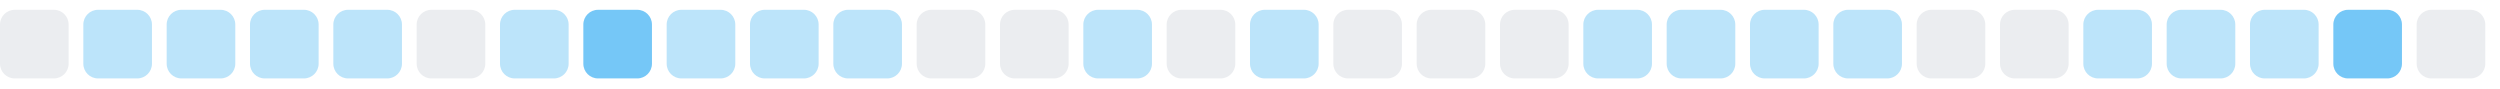
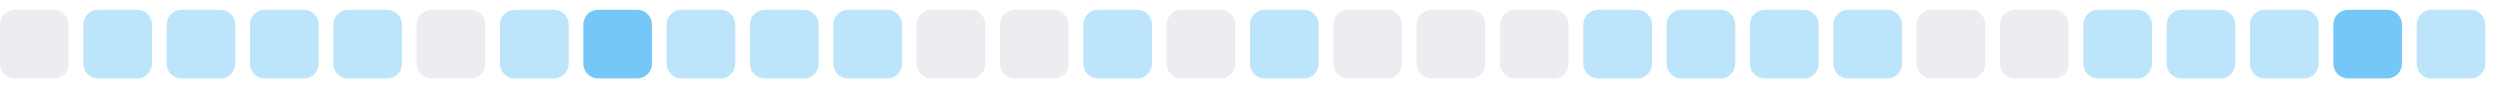
<svg xmlns="http://www.w3.org/2000/svg" width="255" height="9">
  <style>
        .level0 { fill: #ebedf0; }
        .level1 { fill: #bce4fa; }
        .level2 { fill: #75c7f7; }
        .level3 { fill: #30a9f2; }
        .level4 { fill: #008ee6; }
        @media (prefers-color-scheme: dark) {
          .level0 { fill: #161b22; }
          .level1 { fill: #0b3b5c; }
          .level2 { fill: #0a6299; }
          .level3 { fill: #008ee6; }
          .level4 { fill: #5bc4ff; }
        }
      </style>
  <rect x="0.0" y="1" width="7" height="7" rx="1.5" ry="1.5" class="level0" />
  <rect x="8.5" y="1" width="7" height="7" rx="1.5" ry="1.5" class="level1" />
  <rect x="17.0" y="1" width="7" height="7" rx="1.5" ry="1.5" class="level1" />
  <rect x="25.5" y="1" width="7" height="7" rx="1.5" ry="1.5" class="level1" />
  <rect x="34.0" y="1" width="7" height="7" rx="1.5" ry="1.5" class="level1" />
  <rect x="42.5" y="1" width="7" height="7" rx="1.5" ry="1.5" class="level0" />
  <rect x="51.0" y="1" width="7" height="7" rx="1.5" ry="1.5" class="level1" />
  <rect x="59.5" y="1" width="7" height="7" rx="1.5" ry="1.5" class="level2" />
  <rect x="68.0" y="1" width="7" height="7" rx="1.5" ry="1.5" class="level1" />
  <rect x="76.5" y="1" width="7" height="7" rx="1.5" ry="1.5" class="level1" />
  <rect x="85.0" y="1" width="7" height="7" rx="1.5" ry="1.5" class="level1" />
  <rect x="93.5" y="1" width="7" height="7" rx="1.5" ry="1.5" class="level0" />
  <rect x="102.0" y="1" width="7" height="7" rx="1.5" ry="1.5" class="level0" />
  <rect x="110.5" y="1" width="7" height="7" rx="1.5" ry="1.5" class="level1" />
  <rect x="119.0" y="1" width="7" height="7" rx="1.5" ry="1.5" class="level0" />
  <rect x="127.5" y="1" width="7" height="7" rx="1.5" ry="1.5" class="level1" />
  <rect x="136.0" y="1" width="7" height="7" rx="1.5" ry="1.5" class="level0" />
  <rect x="144.5" y="1" width="7" height="7" rx="1.5" ry="1.5" class="level0" />
  <rect x="153.0" y="1" width="7" height="7" rx="1.5" ry="1.5" class="level0" />
  <rect x="161.5" y="1" width="7" height="7" rx="1.5" ry="1.5" class="level1" />
  <rect x="170.0" y="1" width="7" height="7" rx="1.5" ry="1.5" class="level1" />
  <rect x="178.5" y="1" width="7" height="7" rx="1.5" ry="1.5" class="level1" />
  <rect x="187.0" y="1" width="7" height="7" rx="1.5" ry="1.5" class="level1" />
  <rect x="195.5" y="1" width="7" height="7" rx="1.5" ry="1.5" class="level0" />
  <rect x="204.0" y="1" width="7" height="7" rx="1.5" ry="1.5" class="level0" />
  <rect x="212.5" y="1" width="7" height="7" rx="1.5" ry="1.5" class="level1" />
  <rect x="221.0" y="1" width="7" height="7" rx="1.5" ry="1.5" class="level1" />
  <rect x="229.5" y="1" width="7" height="7" rx="1.5" ry="1.5" class="level1" />
  <rect x="238.0" y="1" width="7" height="7" rx="1.5" ry="1.5" class="level2" />
-   <rect x="246.5" y="1" width="7" height="7" rx="1.5" ry="1.5" class="level0" />
+   <rect x="246.5" y="1" width="7" height="7" rx="1.5" ry="1.5" class="level1" />
</svg>
